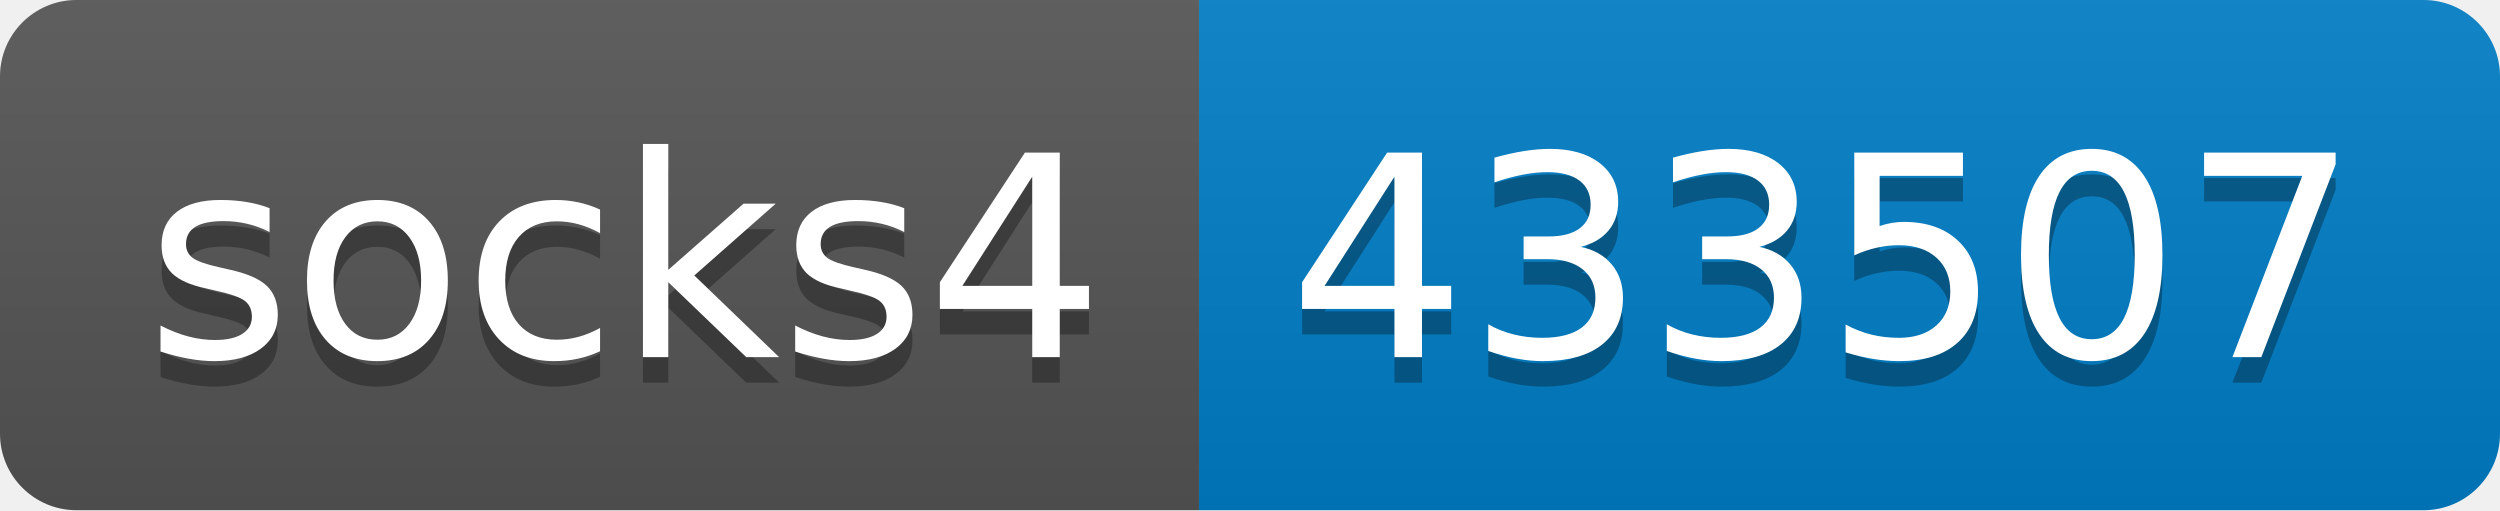
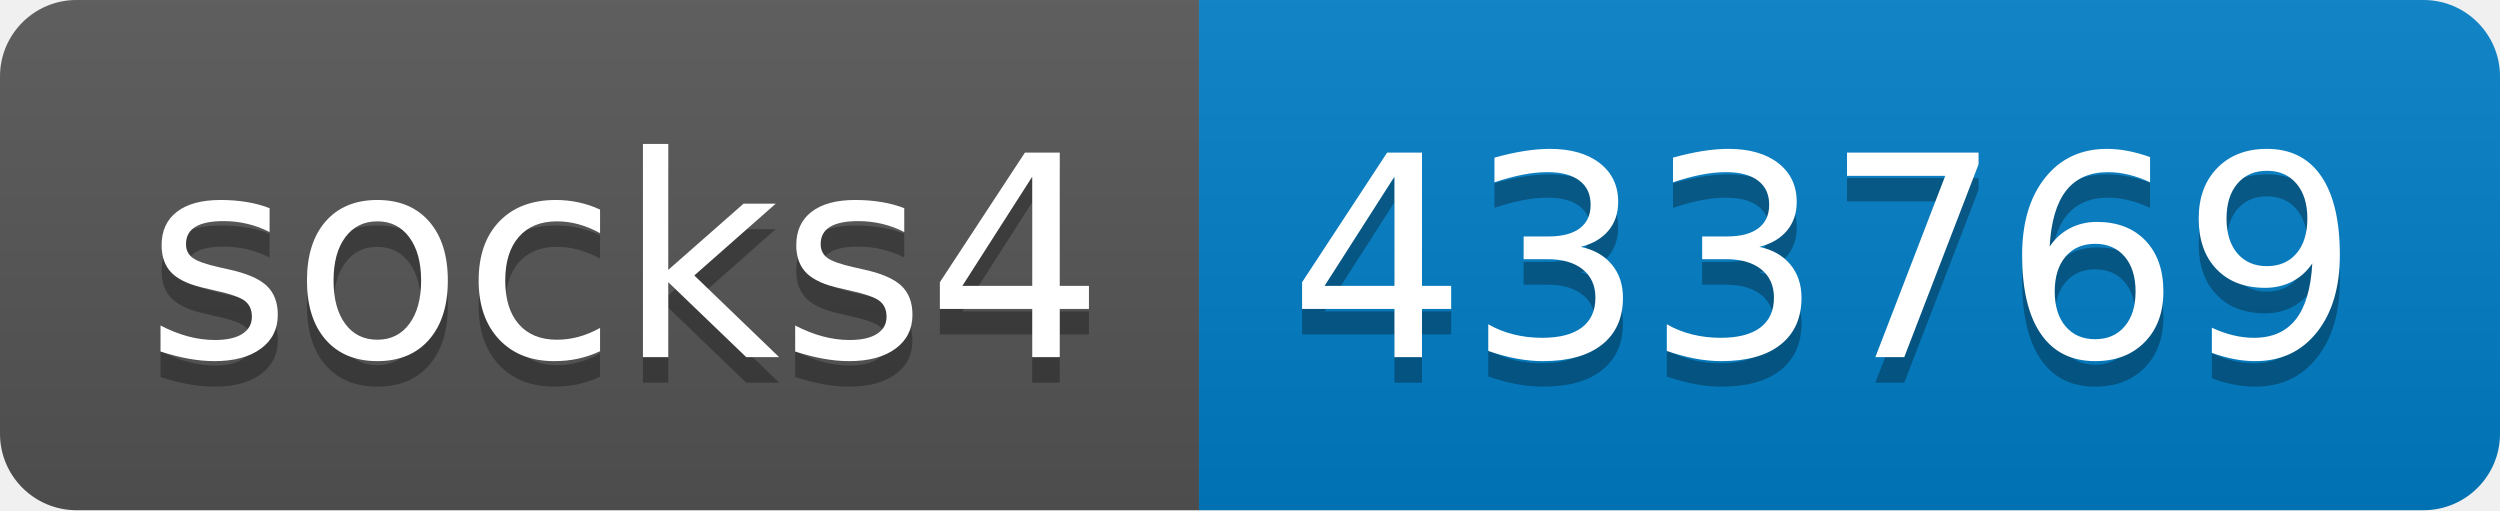
- <svg xmlns="http://www.w3.org/2000/svg" width="98" height="20" role="img" aria-label="socks4: 433507">
+ <svg xmlns="http://www.w3.org/2000/svg" width="98" height="20" role="img" aria-label="socks4: 433769">
  <linearGradient id="s" x2="0" y2="100%">
    <stop offset="0" stop-color="#bbb" stop-opacity=".1" />
    <stop offset="1" stop-opacity=".1" />
  </linearGradient>
  <clipPath id="r">
    <rect width="98" height="20" rx="3" fill="#fff" />
  </clipPath>
  <g clip-path="url(#r)">
    <rect width="47" height="20" fill="#555" />
    <rect x="47" width="51" height="20" fill="#007ec6" />
    <rect width="98" height="20" fill="url(#s)" />
  </g>
  <g fill="#fff" text-anchor="middle" font-family="Verdana,Geneva,DejaVu Sans,sans-serif" text-rendering="geometricPrecision" font-size="110">
    <text aria-hidden="true" x="245" y="150" fill="#010101" fill-opacity=".3" transform="scale(.1)" textLength="370">socks4</text>
    <text x="245" y="140" transform="scale(.1)" fill="#fff" textLength="370">socks4</text>
-     <text aria-hidden="true" x="715" y="150" fill="#010101" fill-opacity=".3" transform="scale(.1)" textLength="410">433507</text>
-     <text x="715" y="140" transform="scale(.1)" fill="#fff" textLength="410">433507</text>
+     <text aria-hidden="true" x="715" y="150" fill="#010101" fill-opacity=".3" transform="scale(.1)" textLength="410">433769</text>
+     <text x="715" y="140" transform="scale(.1)" fill="#fff" textLength="410">433769</text>
  </g>
</svg>
